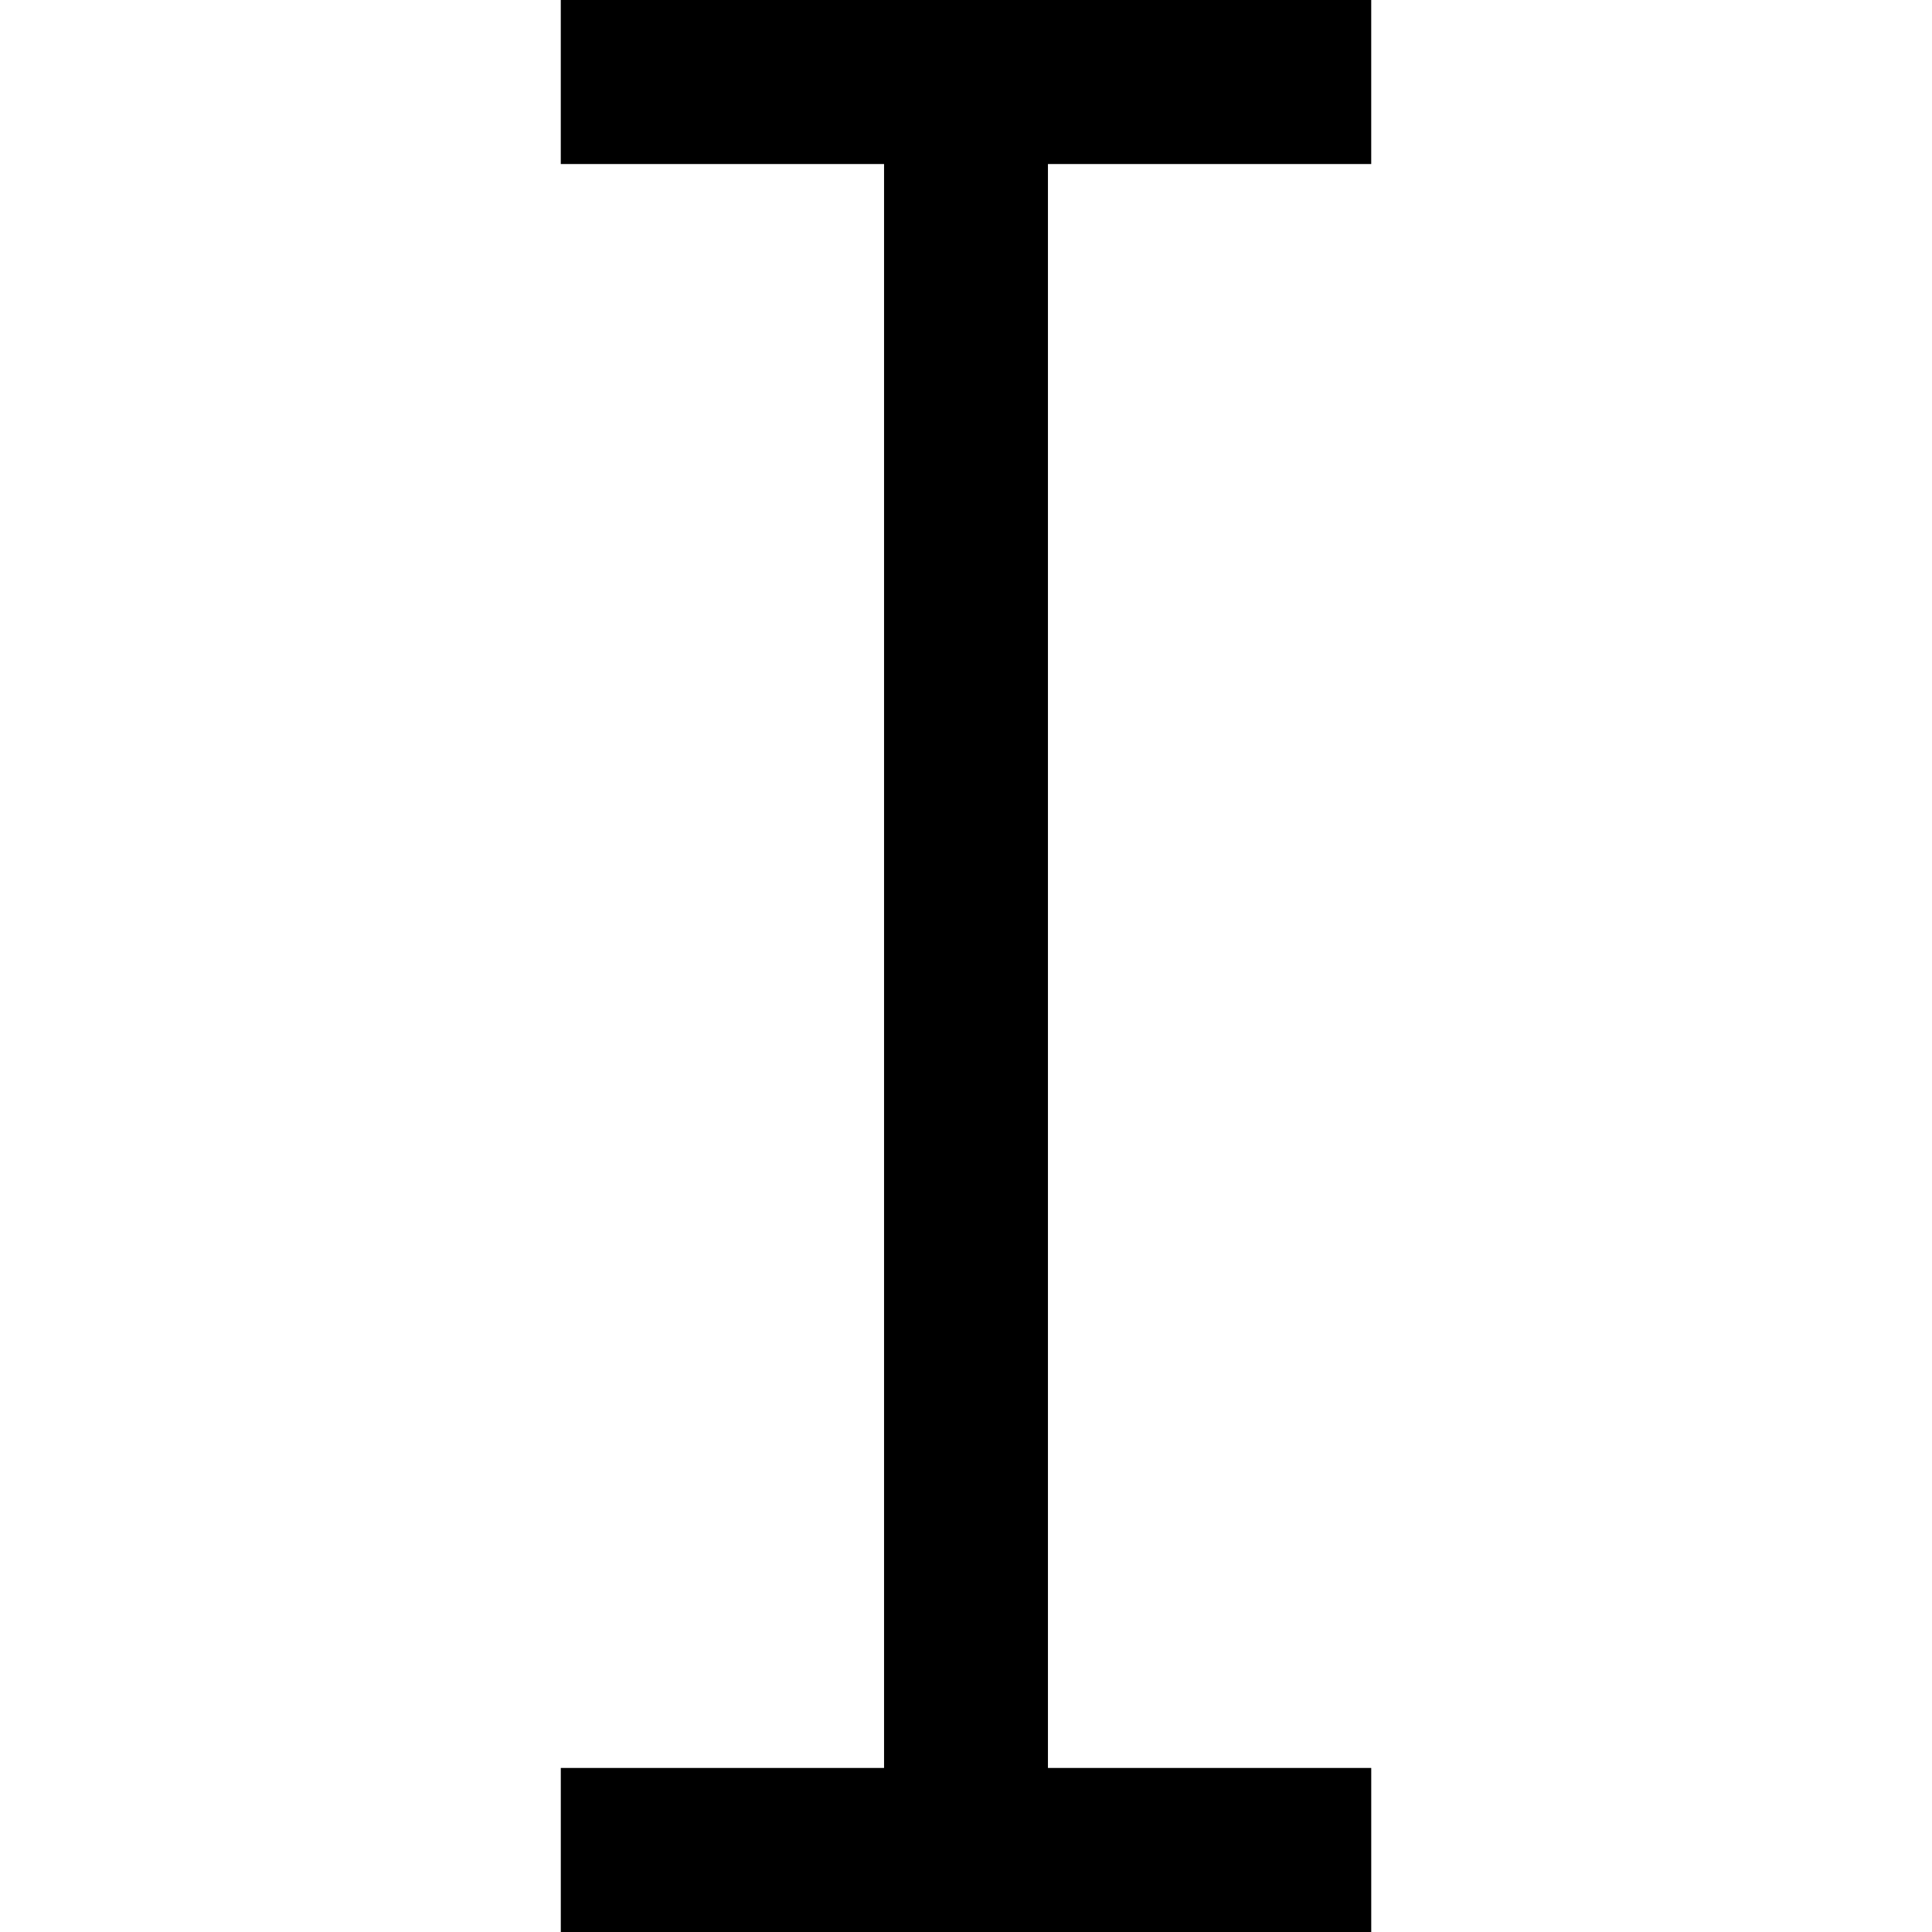
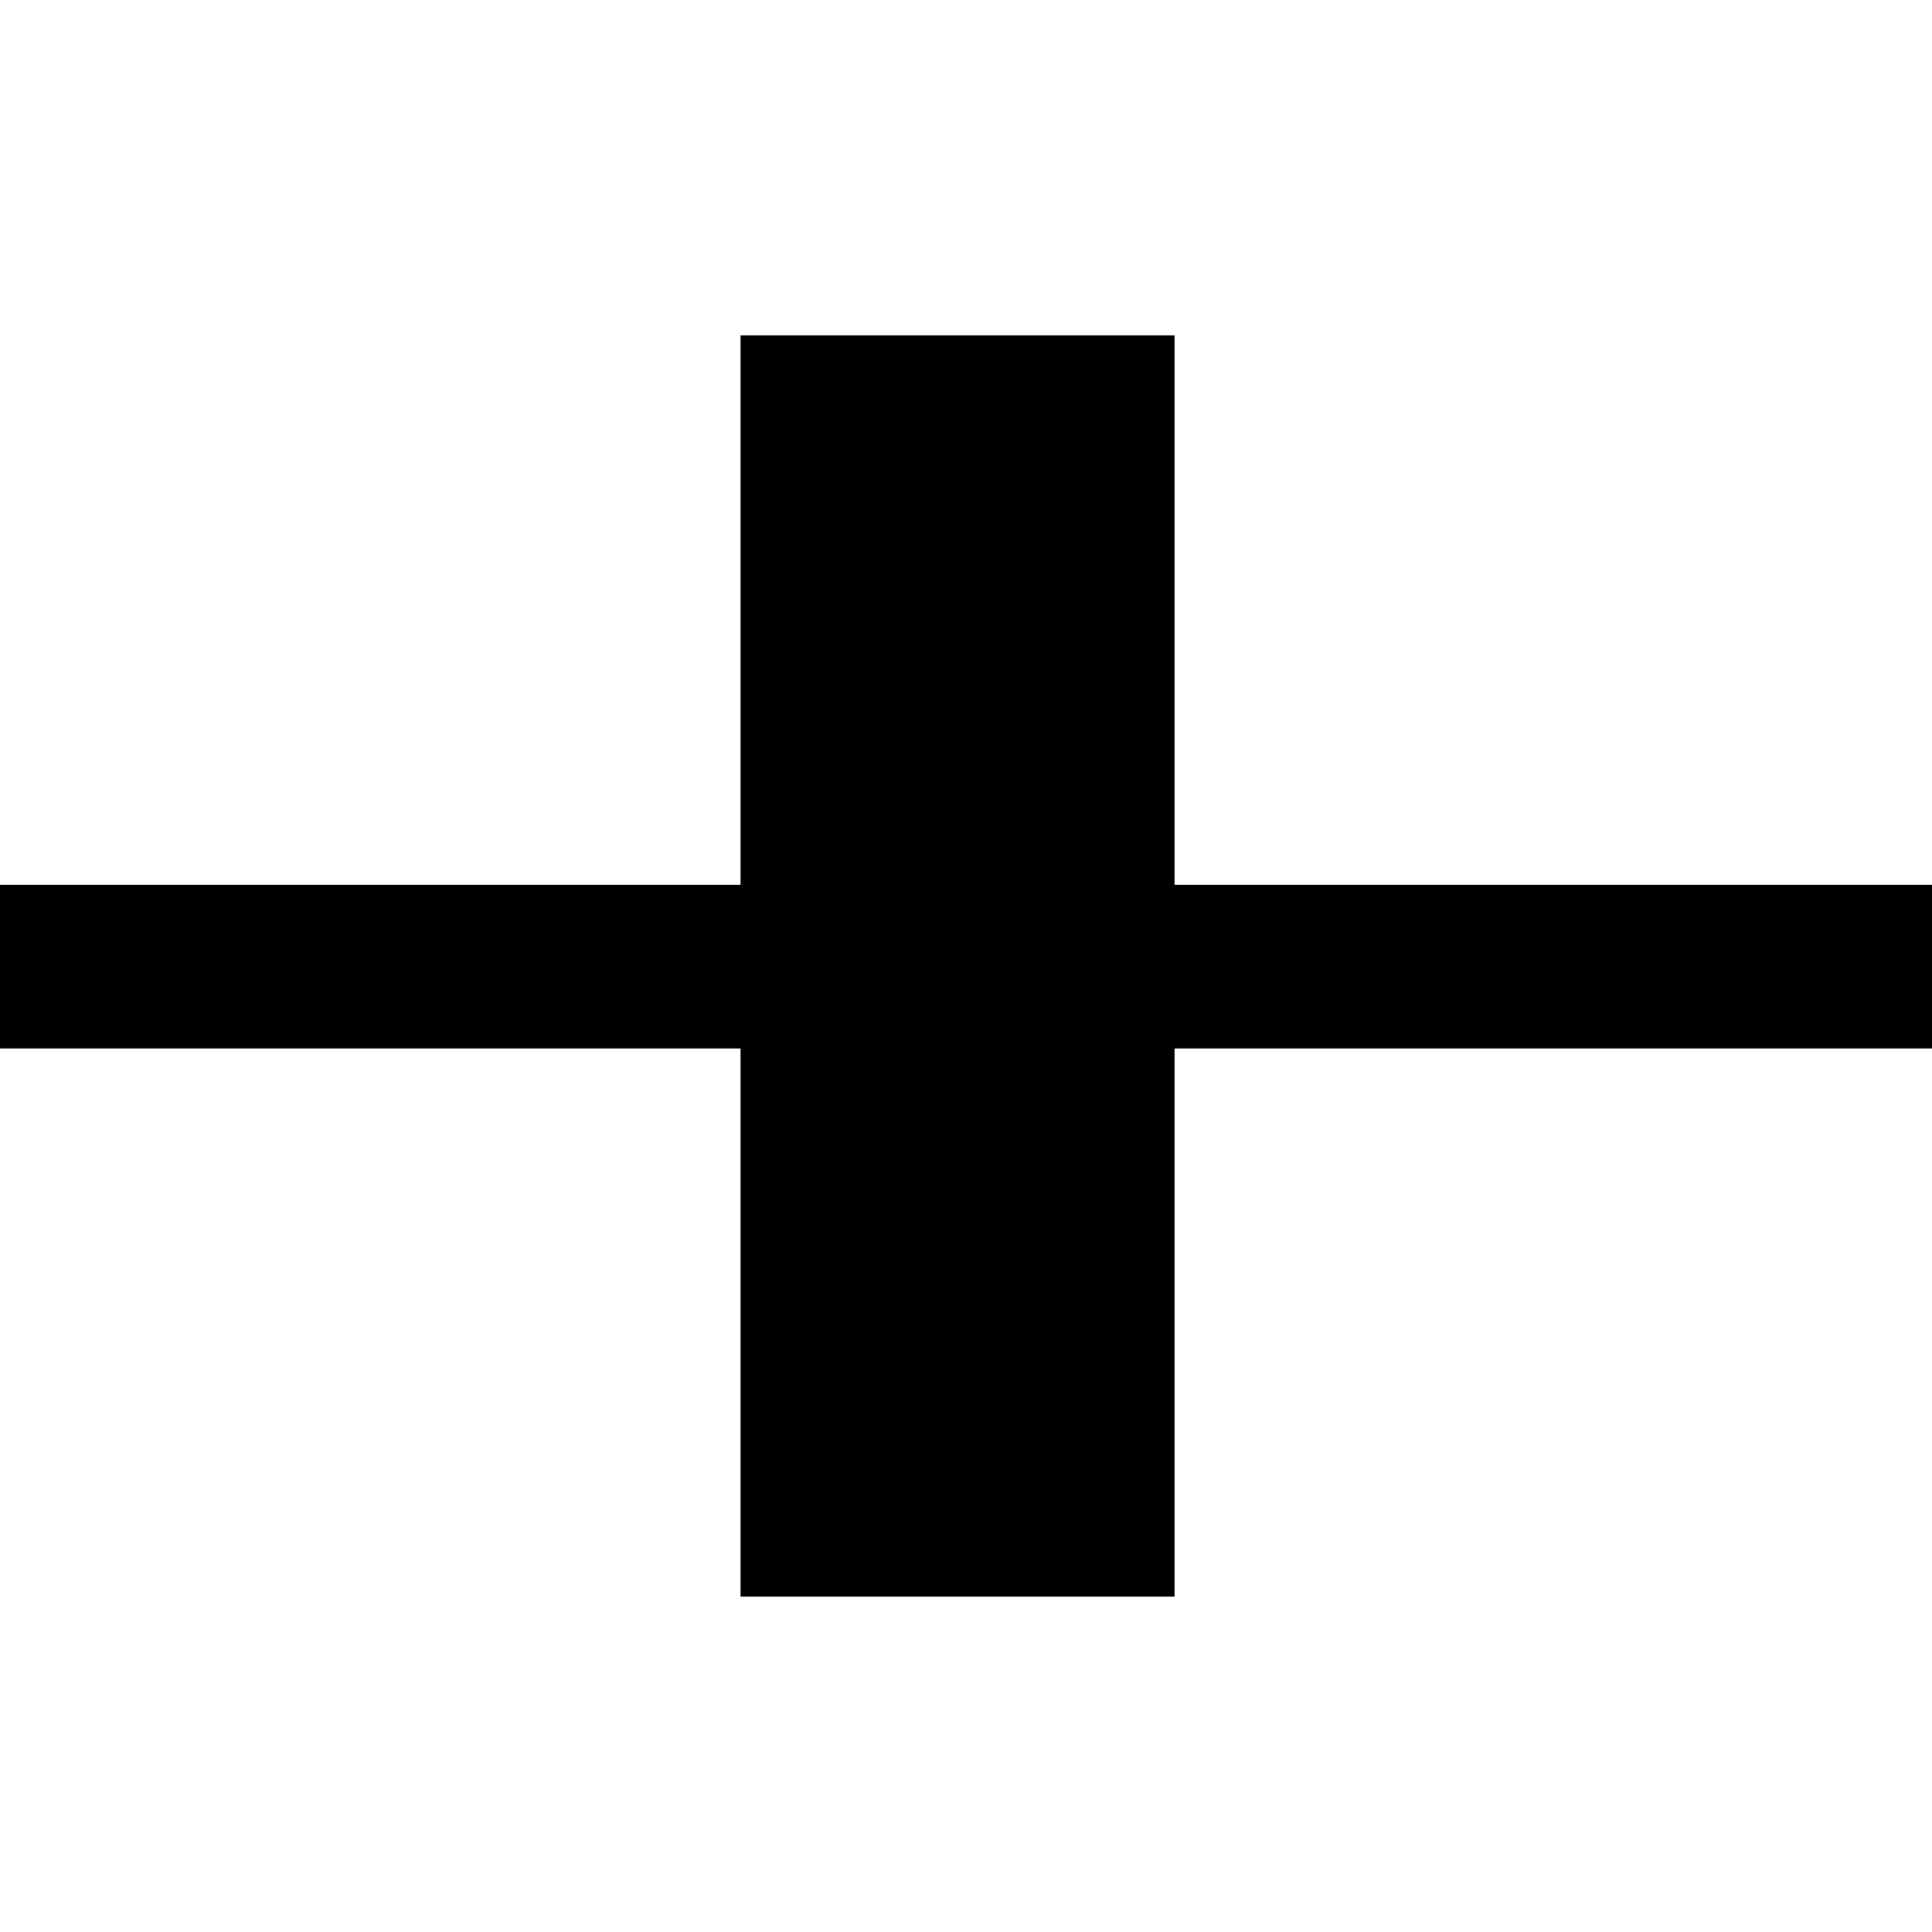
<svg xmlns="http://www.w3.org/2000/svg" width="500" height="500" viewBox="0 0 132.292 132.292">
-   <path d="M38.399 0v11.232h22.136v109.827H38.4v11.233h55.494v-11.233H71.757V11.232h22.136V0Z" />
+   <path d="M0 60.59v11.206h132.292V60.59Zm50.704-37.626v86.364H80.43V22.964Z" />
</svg>
